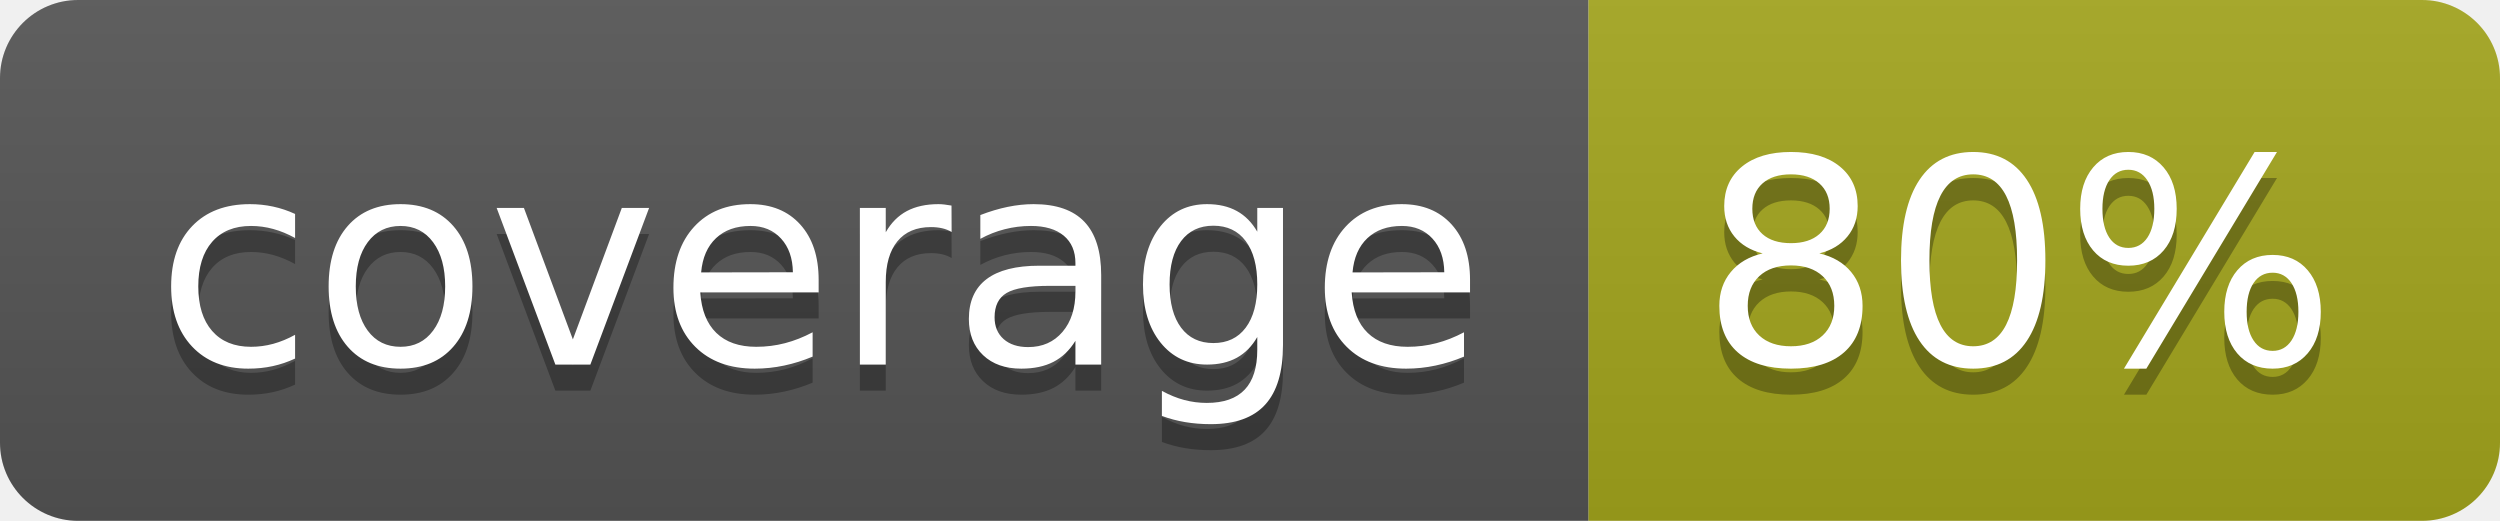
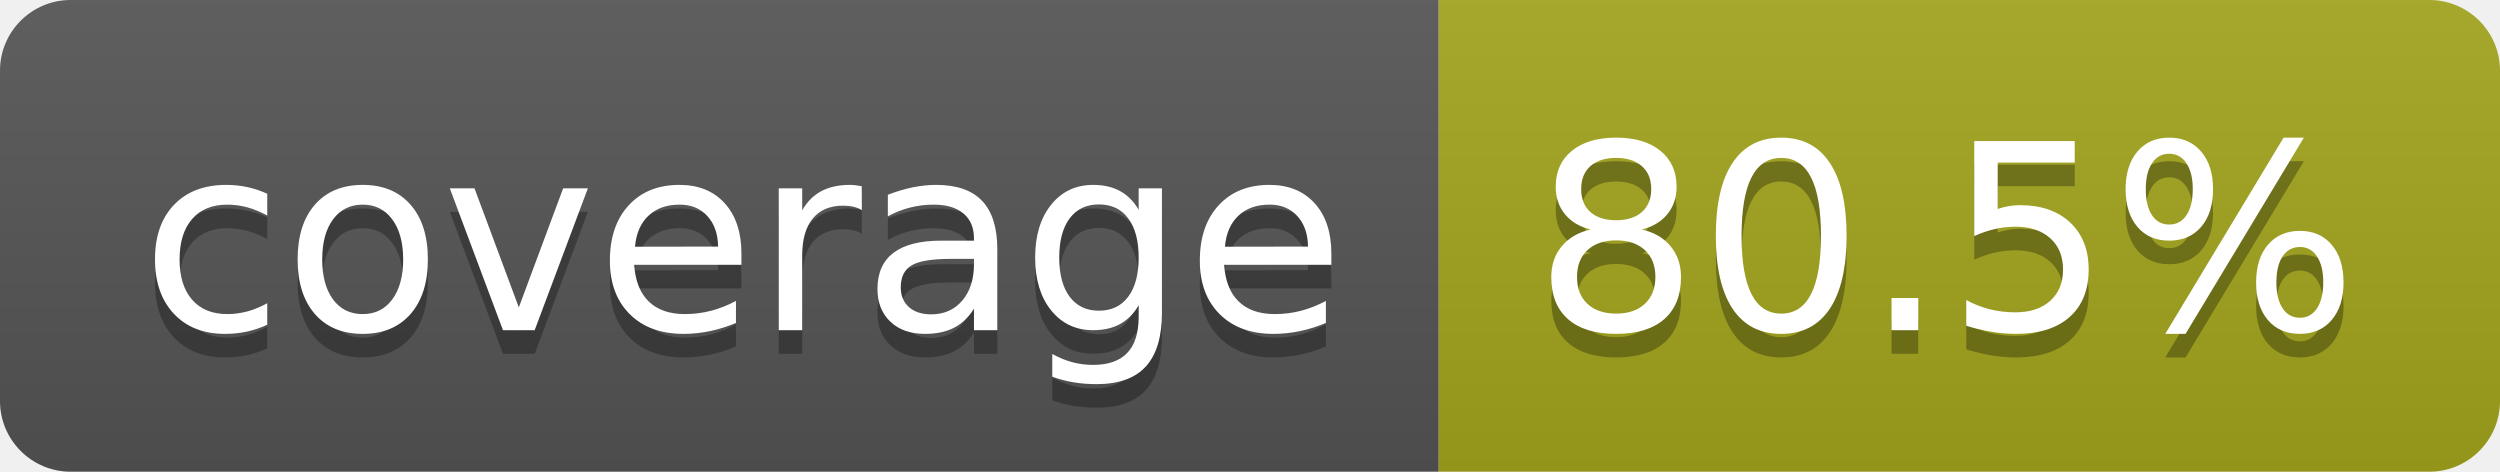
- <svg xmlns="http://www.w3.org/2000/svg" width="96" height="20" role="img" aria-label="coverage: 80%">
+ <svg xmlns="http://www.w3.org/2000/svg" width="106" height="20" role="img" aria-label="coverage: 80.5%">
  <linearGradient id="s" x2="0" y2="100%">
    <stop offset="0" stop-color="#bbb" stop-opacity=".1" />
    <stop offset="1" stop-opacity=".1" />
  </linearGradient>
  <clipPath id="r">
-     <rect width="96" height="20" rx="3" fill="#fff" />
+     <rect width="106" height="20" rx="3" fill="#fff" />
  </clipPath>
  <g clip-path="url(#r)">
    <rect width="61" height="20" fill="#555" />
-     <rect x="61" width="35" height="20" fill="#a4a61d" />
-     <rect width="96" height="20" fill="url(#s)" />
+     <rect x="61" width="45" height="20" fill="#a4a61d" />
+     <rect width="106" height="20" fill="url(#s)" />
  </g>
  <g fill="#fff" text-anchor="middle" font-family="Verdana,Geneva,DejaVu Sans,sans-serif" text-rendering="geometricPrecision" font-size="110">
    <text aria-hidden="true" x="315" y="150" fill="#010101" fill-opacity=".3" transform="scale(.1)" textLength="510">coverage</text>
    <text x="315" y="140" transform="scale(.1)" fill="#fff" textLength="510">coverage</text>
-     <text aria-hidden="true" x="775" y="150" fill="#010101" fill-opacity=".3" transform="scale(.1)" textLength="245">80%</text>
-     <text x="775" y="140" transform="scale(.1)" fill="#fff" textLength="245">80%</text>
+     <text aria-hidden="true" x="825" y="150" fill="#010101" fill-opacity=".3" transform="scale(.1)" textLength="350">80.5%</text>
+     <text x="825" y="140" transform="scale(.1)" fill="#fff" textLength="350">80.5%</text>
  </g>
</svg>
